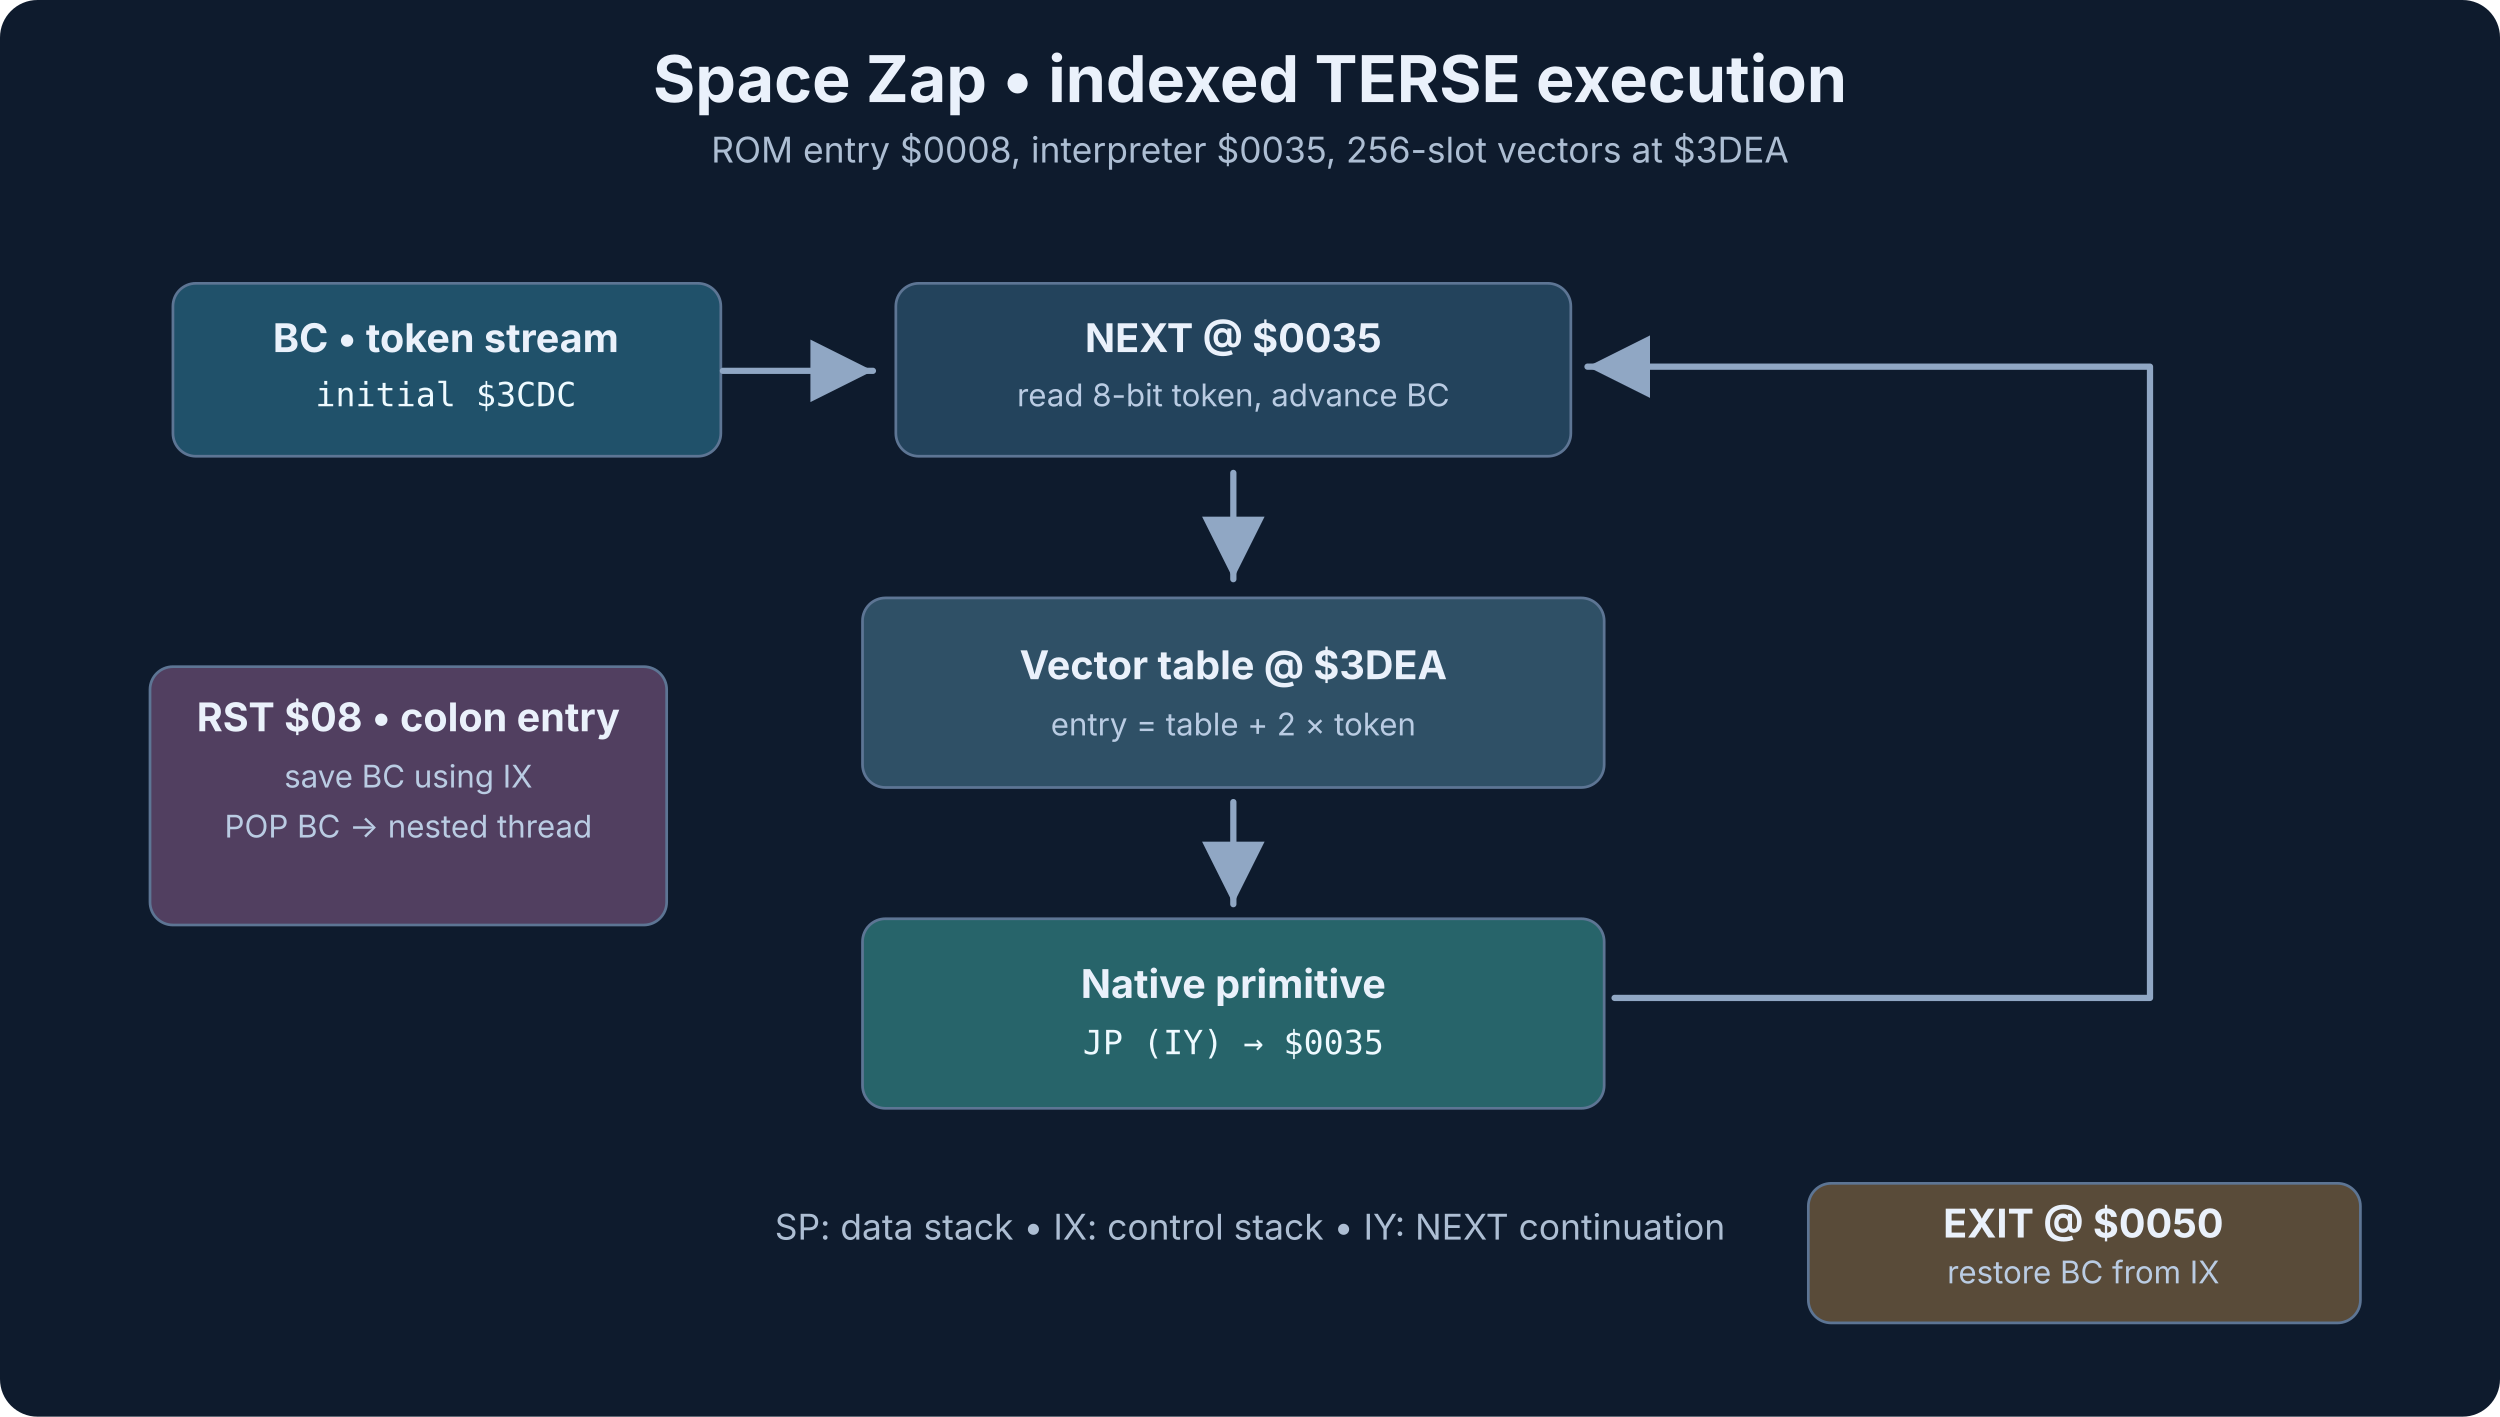
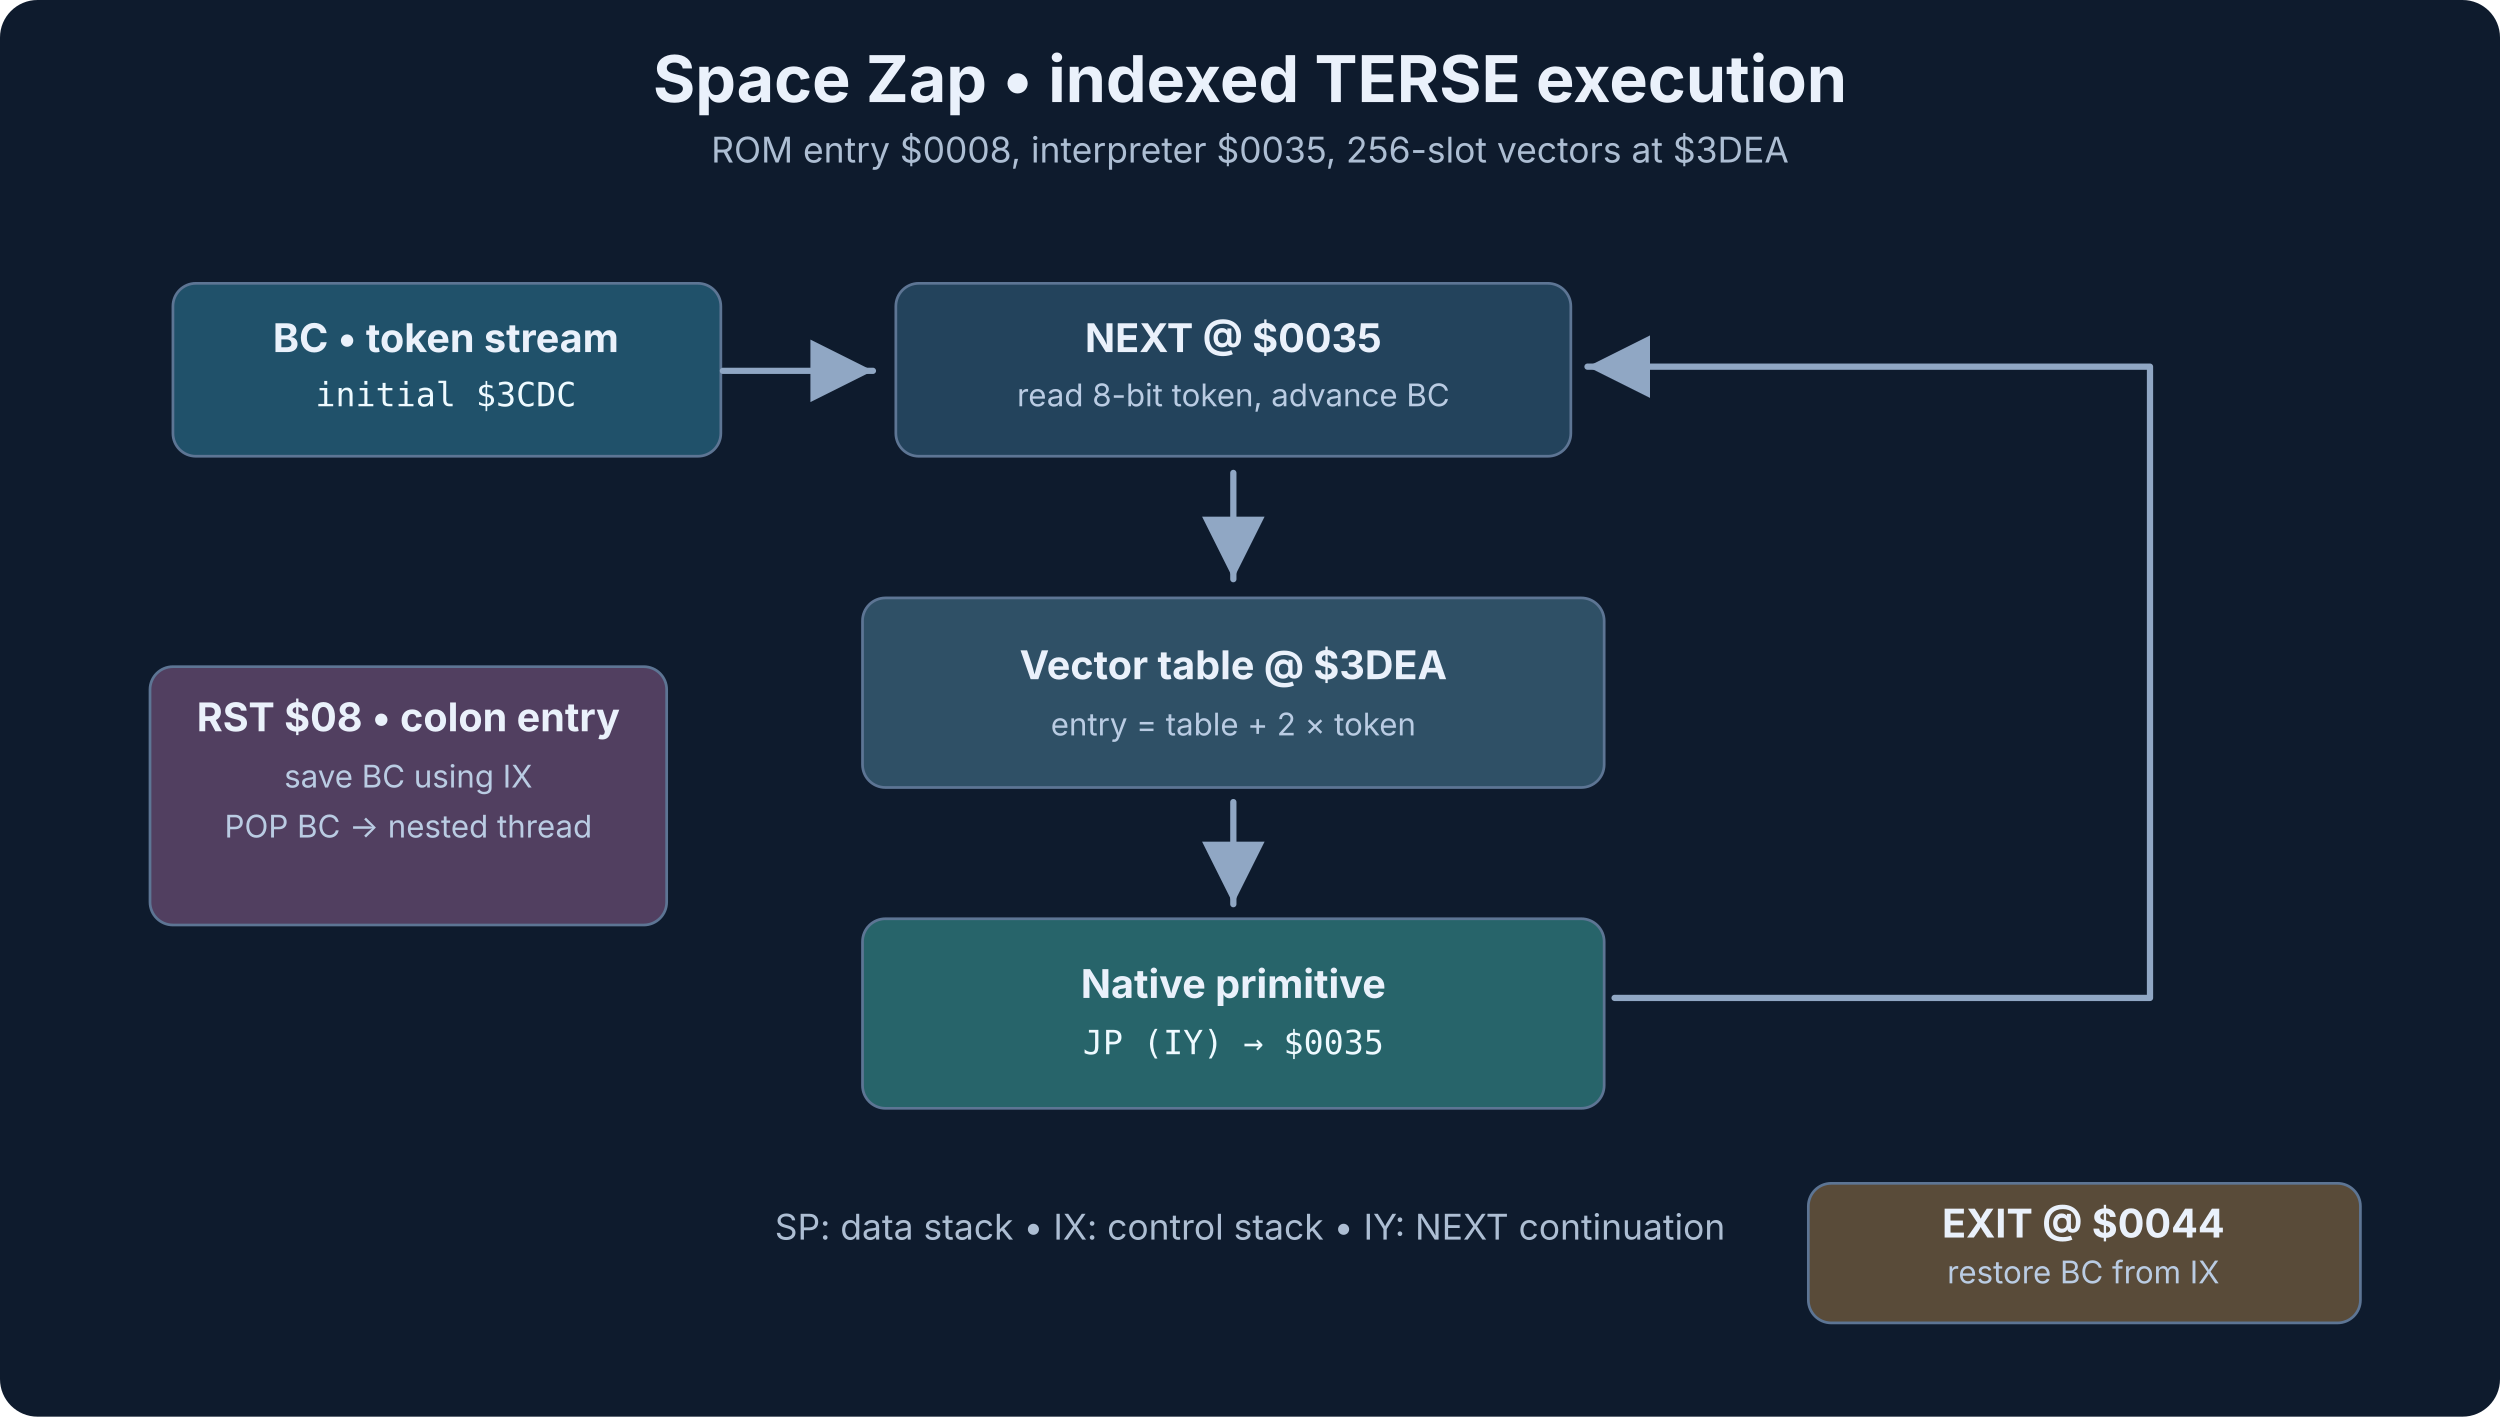
<svg xmlns="http://www.w3.org/2000/svg" viewBox="0 0 1200 680" role="img">
  <defs>
    <style>text{font-family:Inter,Arial,sans-serif;fill:#eaf1fb}.title{font-size:31px;font-weight:750}.sub{font-size:17px;fill:#adbed3}.h{font-size:21px;font-weight:700}.main{font-size:19px;font-weight:650}.small{font-size:15px;fill:#bacce3}.addr{font-family:monospace;font-size:16px;fill:#eefaff}.arrow{stroke:#90a7c4;stroke-width:3;fill:none;stroke-linecap:round;stroke-linejoin:round}</style>
    <marker id="arrow" markerWidth="12" markerHeight="10" refX="10" refY="5" orient="auto">
      <path d="M0 0 L10 5 L0 10 Z" fill="#90a7c4" />
    </marker>
  </defs>
  <rect width="100%" height="100%" rx="18" fill="#0e1b2d" />
  <text x="600" y="49" class="title" text-anchor="middle">Space Zap • indexed TERSE execution</text>
  <text x="600" y="78" class="sub" text-anchor="middle">ROM entry $0008, interpreter $0035, 256-slot vectors at $3DEA</text>
  <rect x="83" y="136" width="263" height="83" rx="11" fill="#20516a" stroke="#5d7594" stroke-width="1.3" />
  <text x="214" y="169" class="main" text-anchor="middle">BC • token stream</text>
  <text x="214" y="195" class="addr" text-anchor="middle">initial $3CDC</text>
  <path d="M347 178 L419 178" class="arrow" marker-end="url(#arrow)" />
  <rect x="430" y="136" width="324" height="83" rx="11" fill="#23435c" stroke="#5d7594" stroke-width="1.3" />
  <text x="592" y="169" class="main" text-anchor="middle">NEXT @ $0035</text>
  <text x="592" y="195" class="small" text-anchor="middle">read 8-bit token, advance BC</text>
  <path d="M592 227 L592 278" class="arrow" marker-end="url(#arrow)" />
  <rect x="414" y="287" width="356" height="91" rx="11" fill="#2f5066" stroke="#5d7594" stroke-width="1.3" />
  <text x="592" y="326" class="main" text-anchor="middle">Vector table @ $3DEA</text>
  <text x="592" y="353" class="small" text-anchor="middle">entry = table + 2 × token</text>
  <path d="M592 385 L592 434" class="arrow" marker-end="url(#arrow)" />
  <rect x="414" y="441" width="356" height="91" rx="11" fill="#27646a" stroke="#5d7594" stroke-width="1.3" />
  <text x="592" y="479" class="main" text-anchor="middle">Native primitive</text>
  <text x="592" y="506" class="addr" text-anchor="middle">JP (IY) → $0035</text>
  <path d="M775 479 L1032 479 L1032 176 L762 176" class="arrow" marker-end="url(#arrow)" />
  <rect x="72" y="320" width="248" height="124" rx="11" fill="#513f60" stroke="#5d7594" stroke-width="1.3" />
  <text x="196" y="351" class="main" text-anchor="middle">RST $08 • colon entry</text>
  <text x="196" y="378" class="small" text-anchor="middle">save BC using IX</text>
  <text x="196" y="402" class="small" text-anchor="middle">POP BC → nested thread</text>
  <rect x="868" y="568" width="265" height="67" rx="11" fill="#594b39" stroke="#5d7594" stroke-width="1.3" />
-   <text x="1000" y="594" class="main" text-anchor="middle">EXIT @ $0050</text>
+   <text x="1000" y="594" class="main" text-anchor="middle">EXIT @ $0044</text>
  <text x="1000" y="616" class="small" text-anchor="middle">restore BC from IX</text>
  <text x="600" y="595" class="sub" text-anchor="middle">SP: data stack    •    IX: control stack    •    IY: NEXT continuation</text>
</svg>
